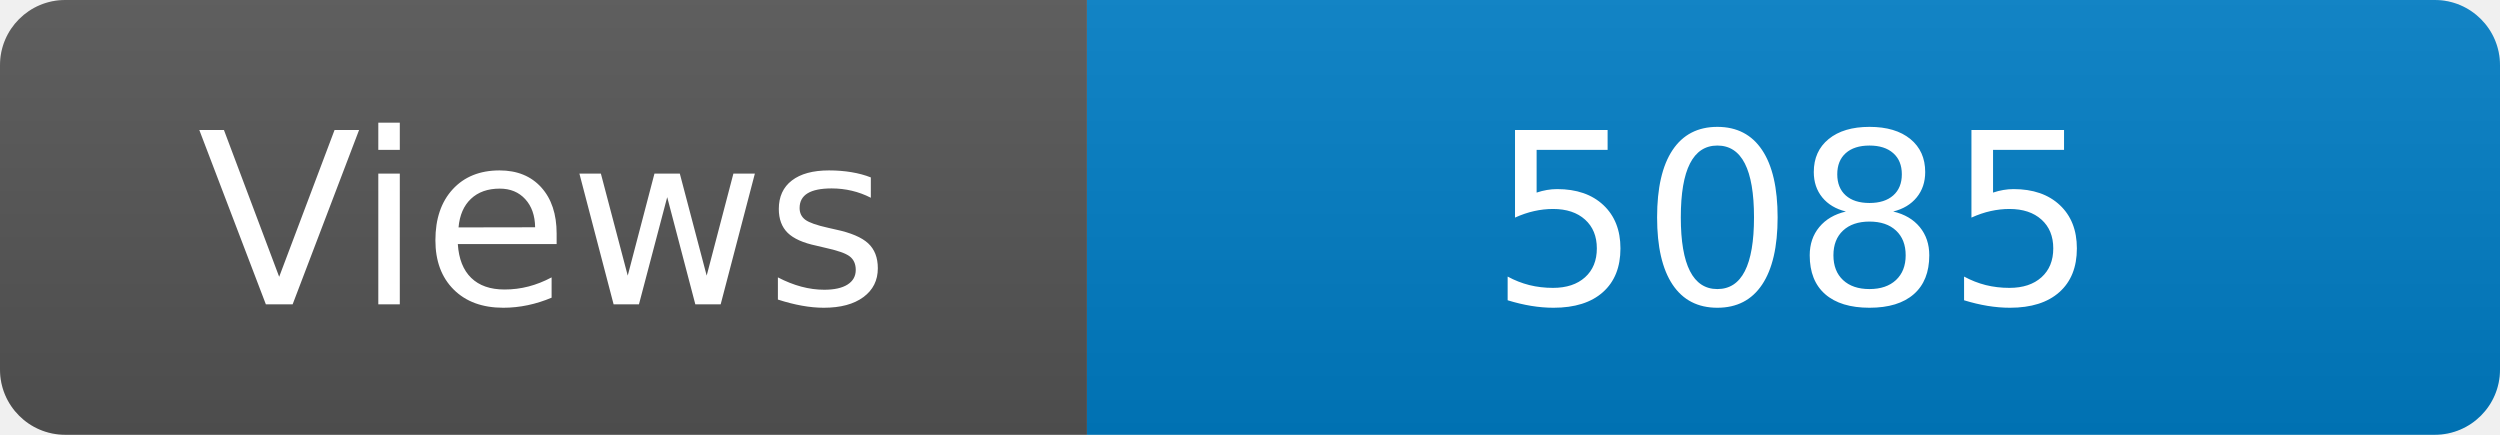
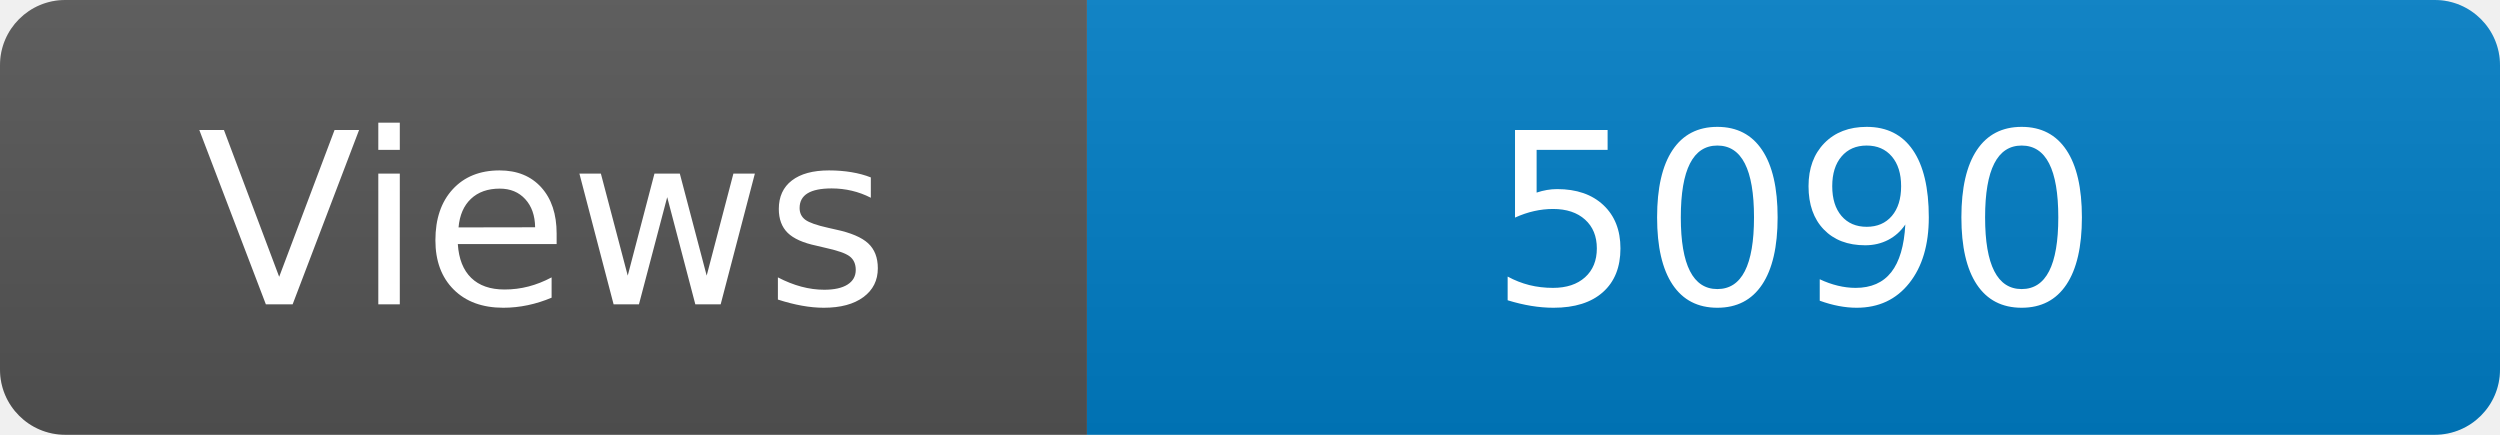
<svg xmlns="http://www.w3.org/2000/svg" width="115" height="20" role="img" aria-label="Maintained?: yes">
  <linearGradient id="s" x2="0" y2="100%">
    <stop offset="0" stop-color="#bbb" stop-opacity=".1" />
    <stop offset="1" stop-opacity=".1" />
  </linearGradient>
  <clipPath id="r">
    <rect width="115" height="20" rx="3" fill="#fff" />
  </clipPath>
  <g clip-path="url(#r)">
    <rect width="50" height="20" fill="#555" />
    <rect x="50" width="160" height="20" fill="#007ec6" />
    <rect width="115" height="20" fill="url(#s)" />
  </g>
  <g fill="#fff" text-anchor="middle" font-family="Verdana,Geneva,DejaVu Sans,sans-serif" font-size="110">
    <text x="250" y="140" transform="scale(.1)" fill="#fff">Views</text>
-     <text x="825" y="140" transform="scale(.1)" fill="#fff">5085</text>
+     <text x="825" y="140" transform="scale(.1)" fill="#fff">5090</text>
  </g>
</svg>
